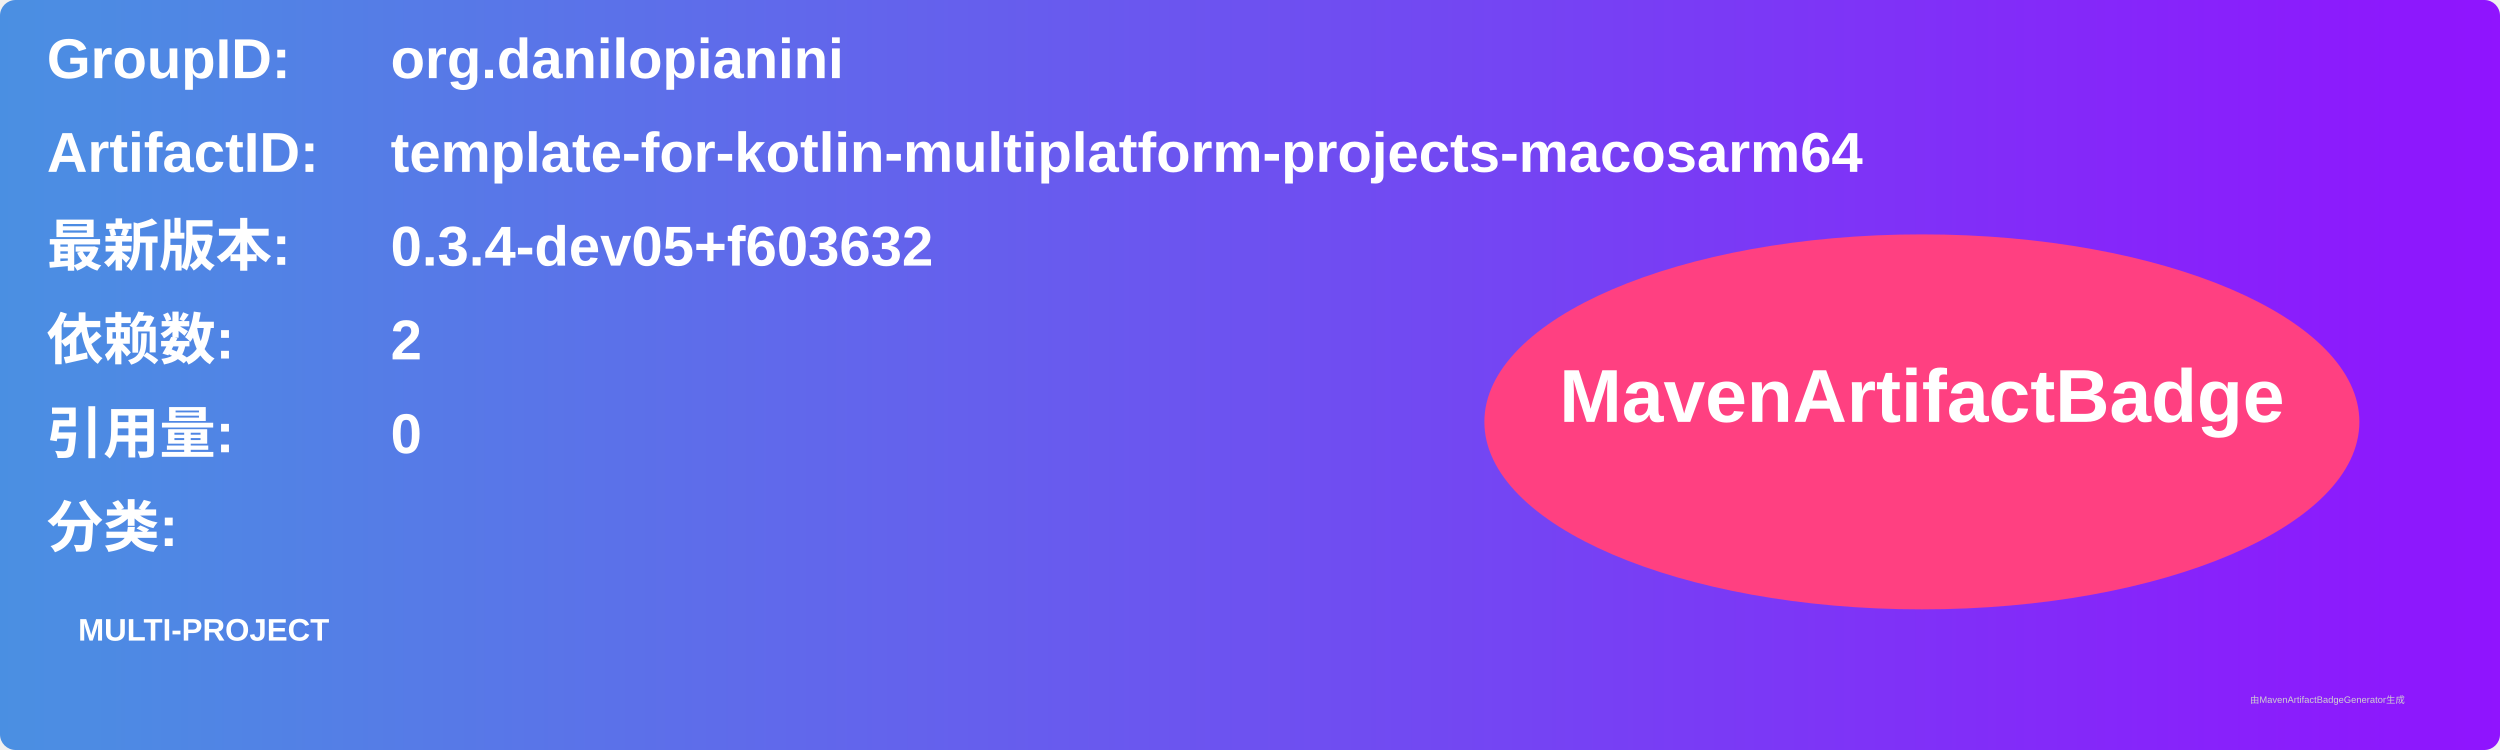
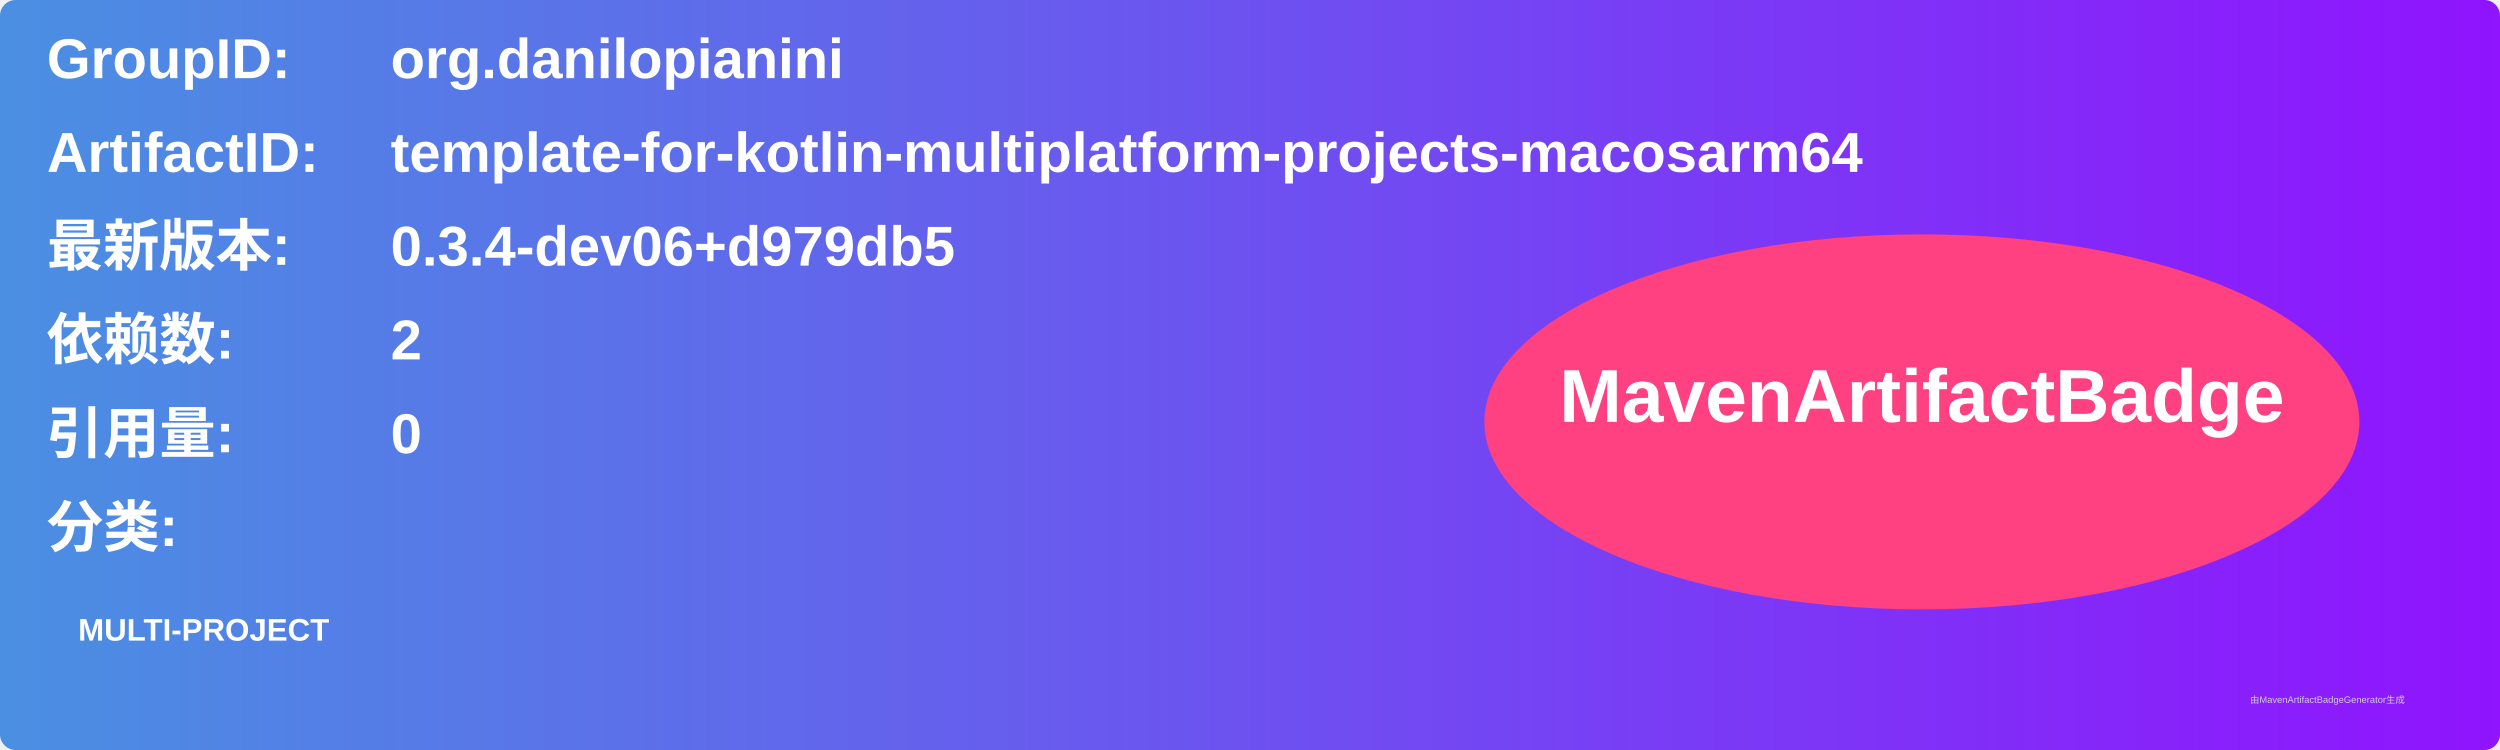
<svg xmlns="http://www.w3.org/2000/svg" width="800" height="240" viewBox="0 0 800 240">
  <linearGradient id="grad" x1="0%" y1="0%" x2="100%" y2="0%">
    <stop offset="0%" stop-color="#4a90e2" />
    <stop offset="100%" stop-color="#9013fe" />
  </linearGradient>
  <rect width="100%" height="100%" rx="5" ry="5" fill="url(#grad)" />
  <g transform="translate(15, 15)">
    <text x="0" y="10" font-family="Arial" font-size="18" fill="white" font-weight="bold" width="260">GroupID:</text>
    <text x="110" y="10" font-family="Arial" font-size="18" fill="white" font-weight="bold" width="460">org.danilopianini</text>
    <text x="0" y="40" font-family="Arial" font-size="18" fill="white" font-weight="bold" width="260">ArtifactID:</text>
    <text x="110" y="40" font-family="Arial" font-size="18" fill="white" font-weight="bold" width="460">template-for-kotlin-multiplatform-projects-macosarm64</text>
    <text x="0" y="70" font-family="Arial" font-size="18" fill="white" font-weight="bold">最新版本:</text>
    <text x="110" y="70" font-family="Arial" font-size="18" fill="white" font-weight="bold">
-       <tspan font-weight="bold">0.3.4-dev05+f603632</tspan>
+       <tspan font-weight="bold">0.3.4-dev06+d979db5</tspan>
    </text>
    <text x="0" y="100" font-family="Arial" font-size="18" fill="white" font-weight="bold">依赖数: </text>
    <text x="110" y="100" font-family="Arial" font-size="18" fill="white">
      <tspan font-weight="bold">2</tspan>
    </text>
    <text x="0" y="130" font-family="Arial" font-size="18" fill="white" font-weight="bold">引用量: </text>
    <text x="110" y="130" font-family="Arial" font-size="18" fill="white">
      <tspan font-weight="bold">0</tspan>
    </text>
    <text x="0" y="160" font-family="Arial" font-size="18" fill="white" font-weight="bold">分类:</text>
    <text x="10" y="190" font-family="Arial" font-size="10" fill="white">
      <tspan font-weight="bold">MULTI-PROJECT</tspan>
    </text>
    <ellipse cx="600" cy="120" rx="140" ry="60" fill="#ff4081" />
    <text x="600" y="120" text-anchor="middle" font-family="Arial" font-size="24" fill="white" font-weight="bold">MavenArtifactBadge</text>
  </g>
  <text x="720" y="225" font-family="Arial" font-size="3" fill="#d0d0d0">由MavenArtifactBadgeGenerator生成</text>
</svg>
